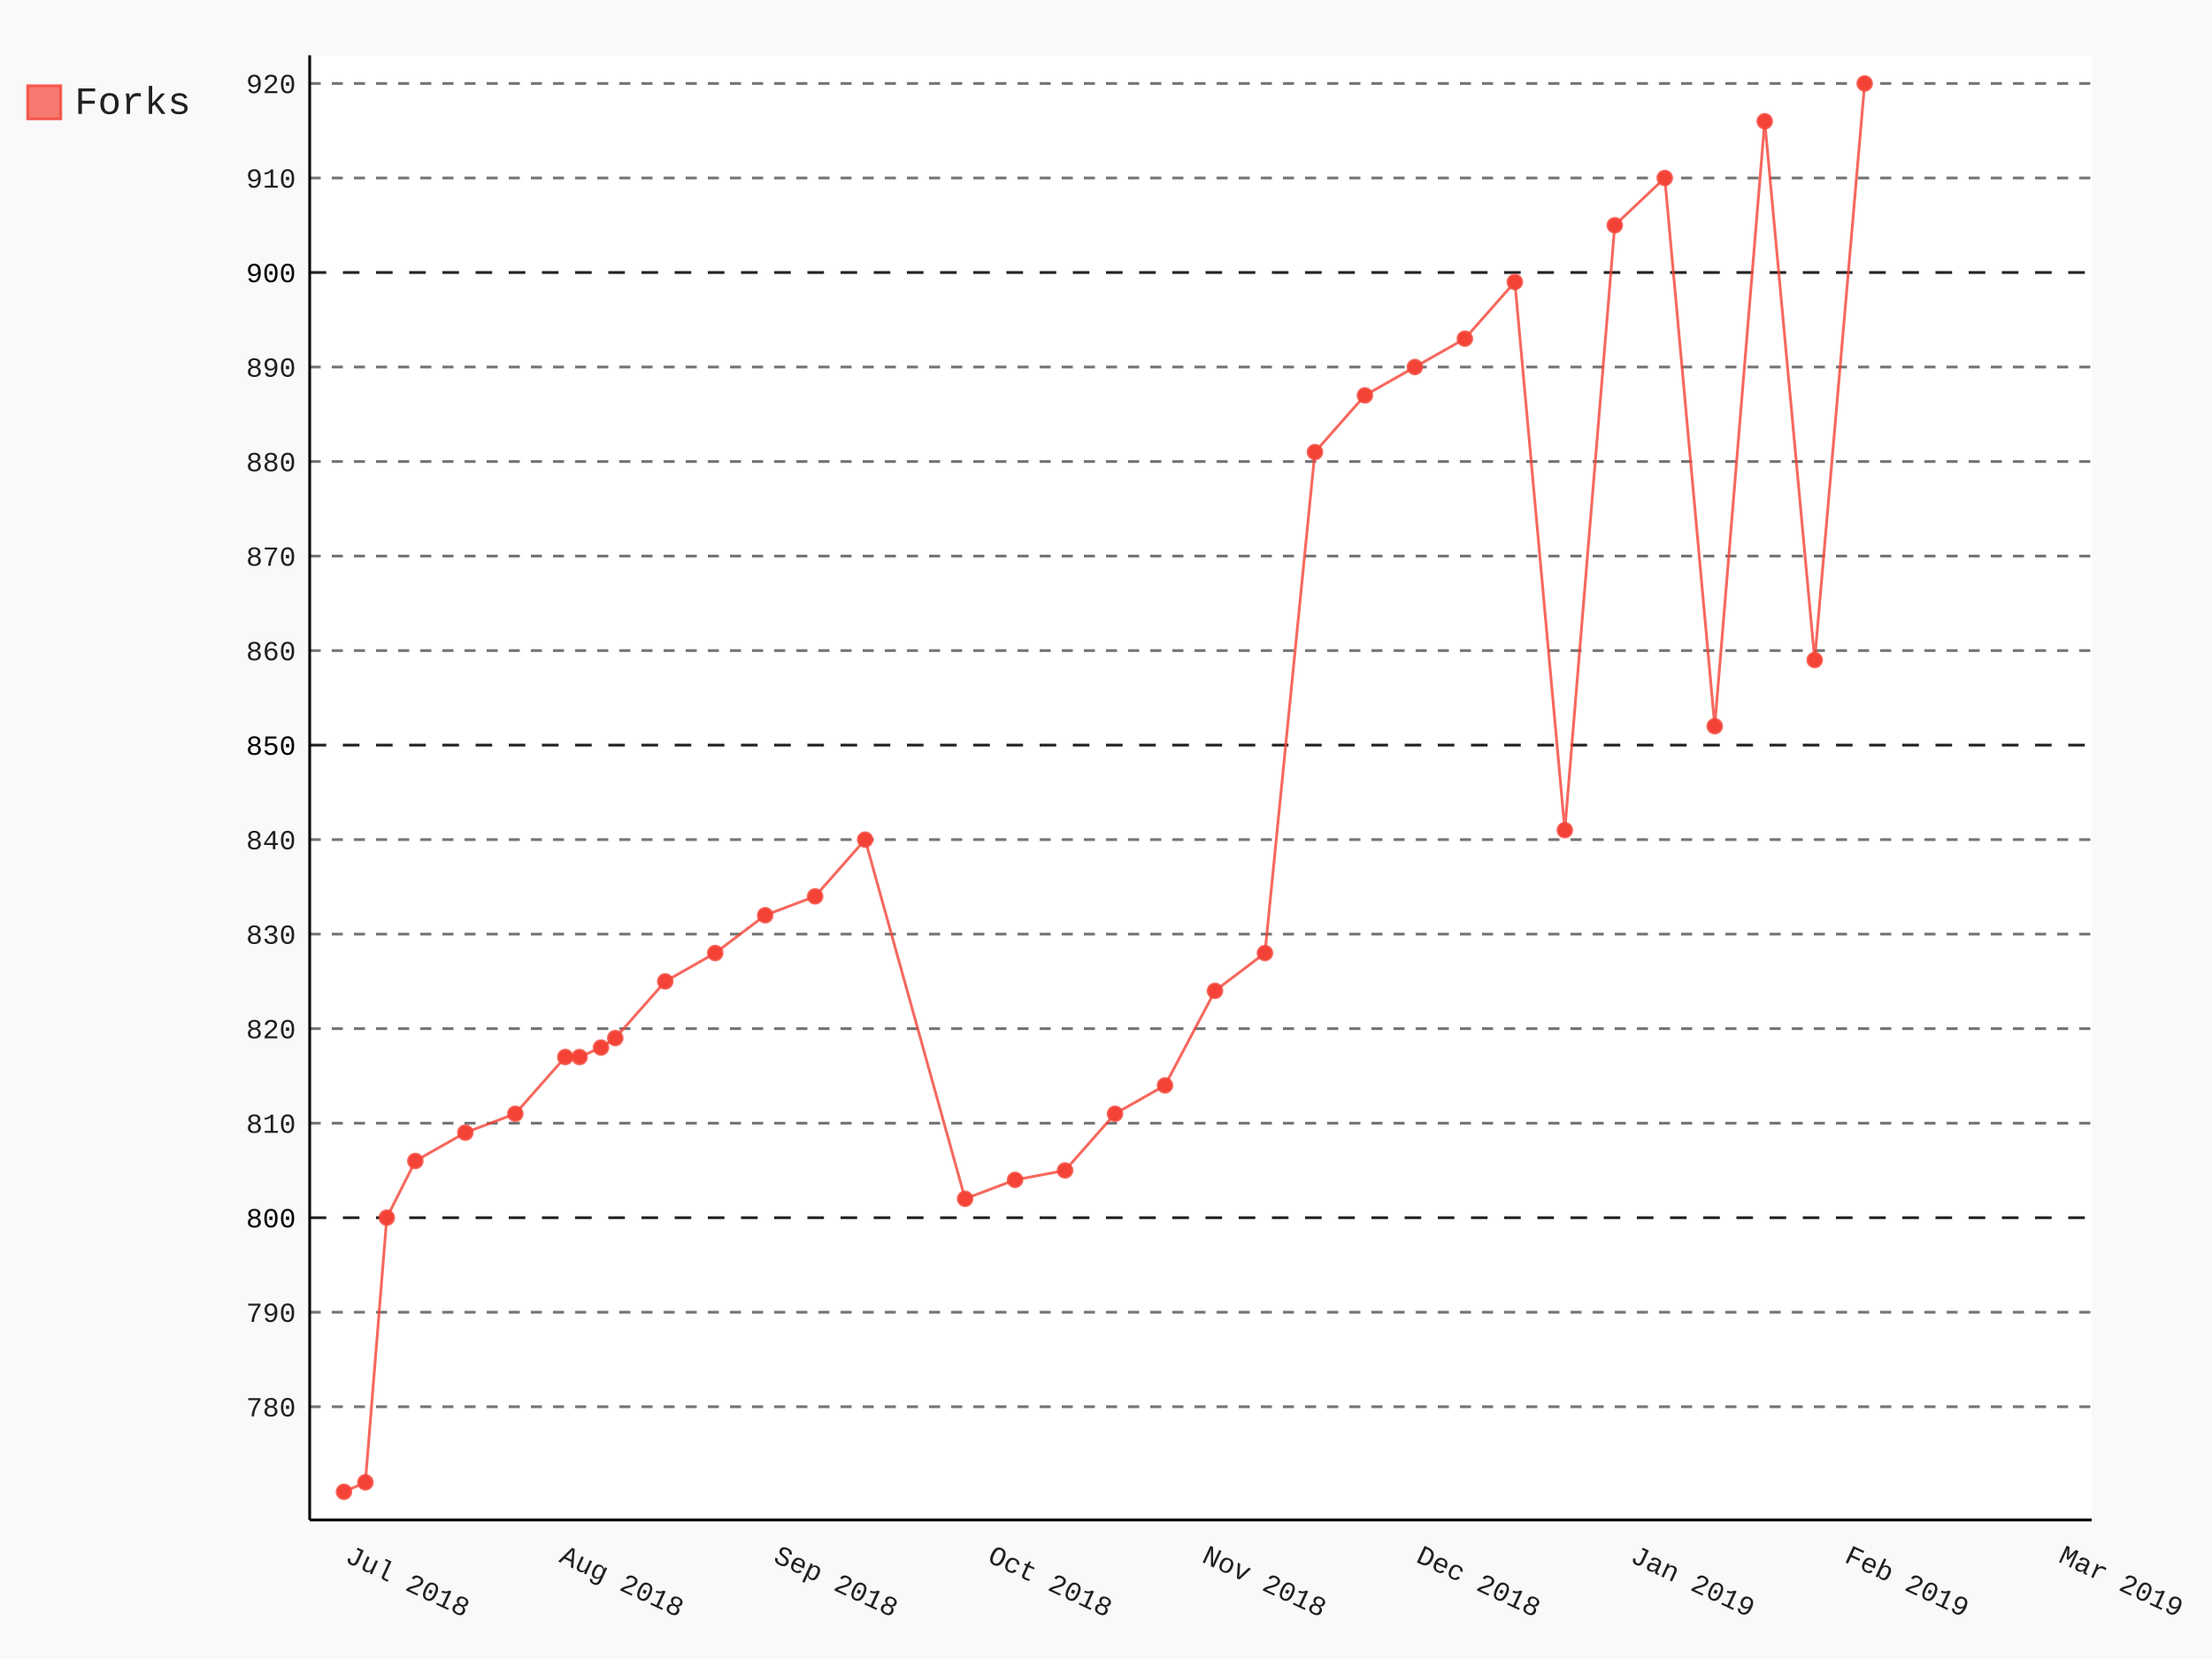
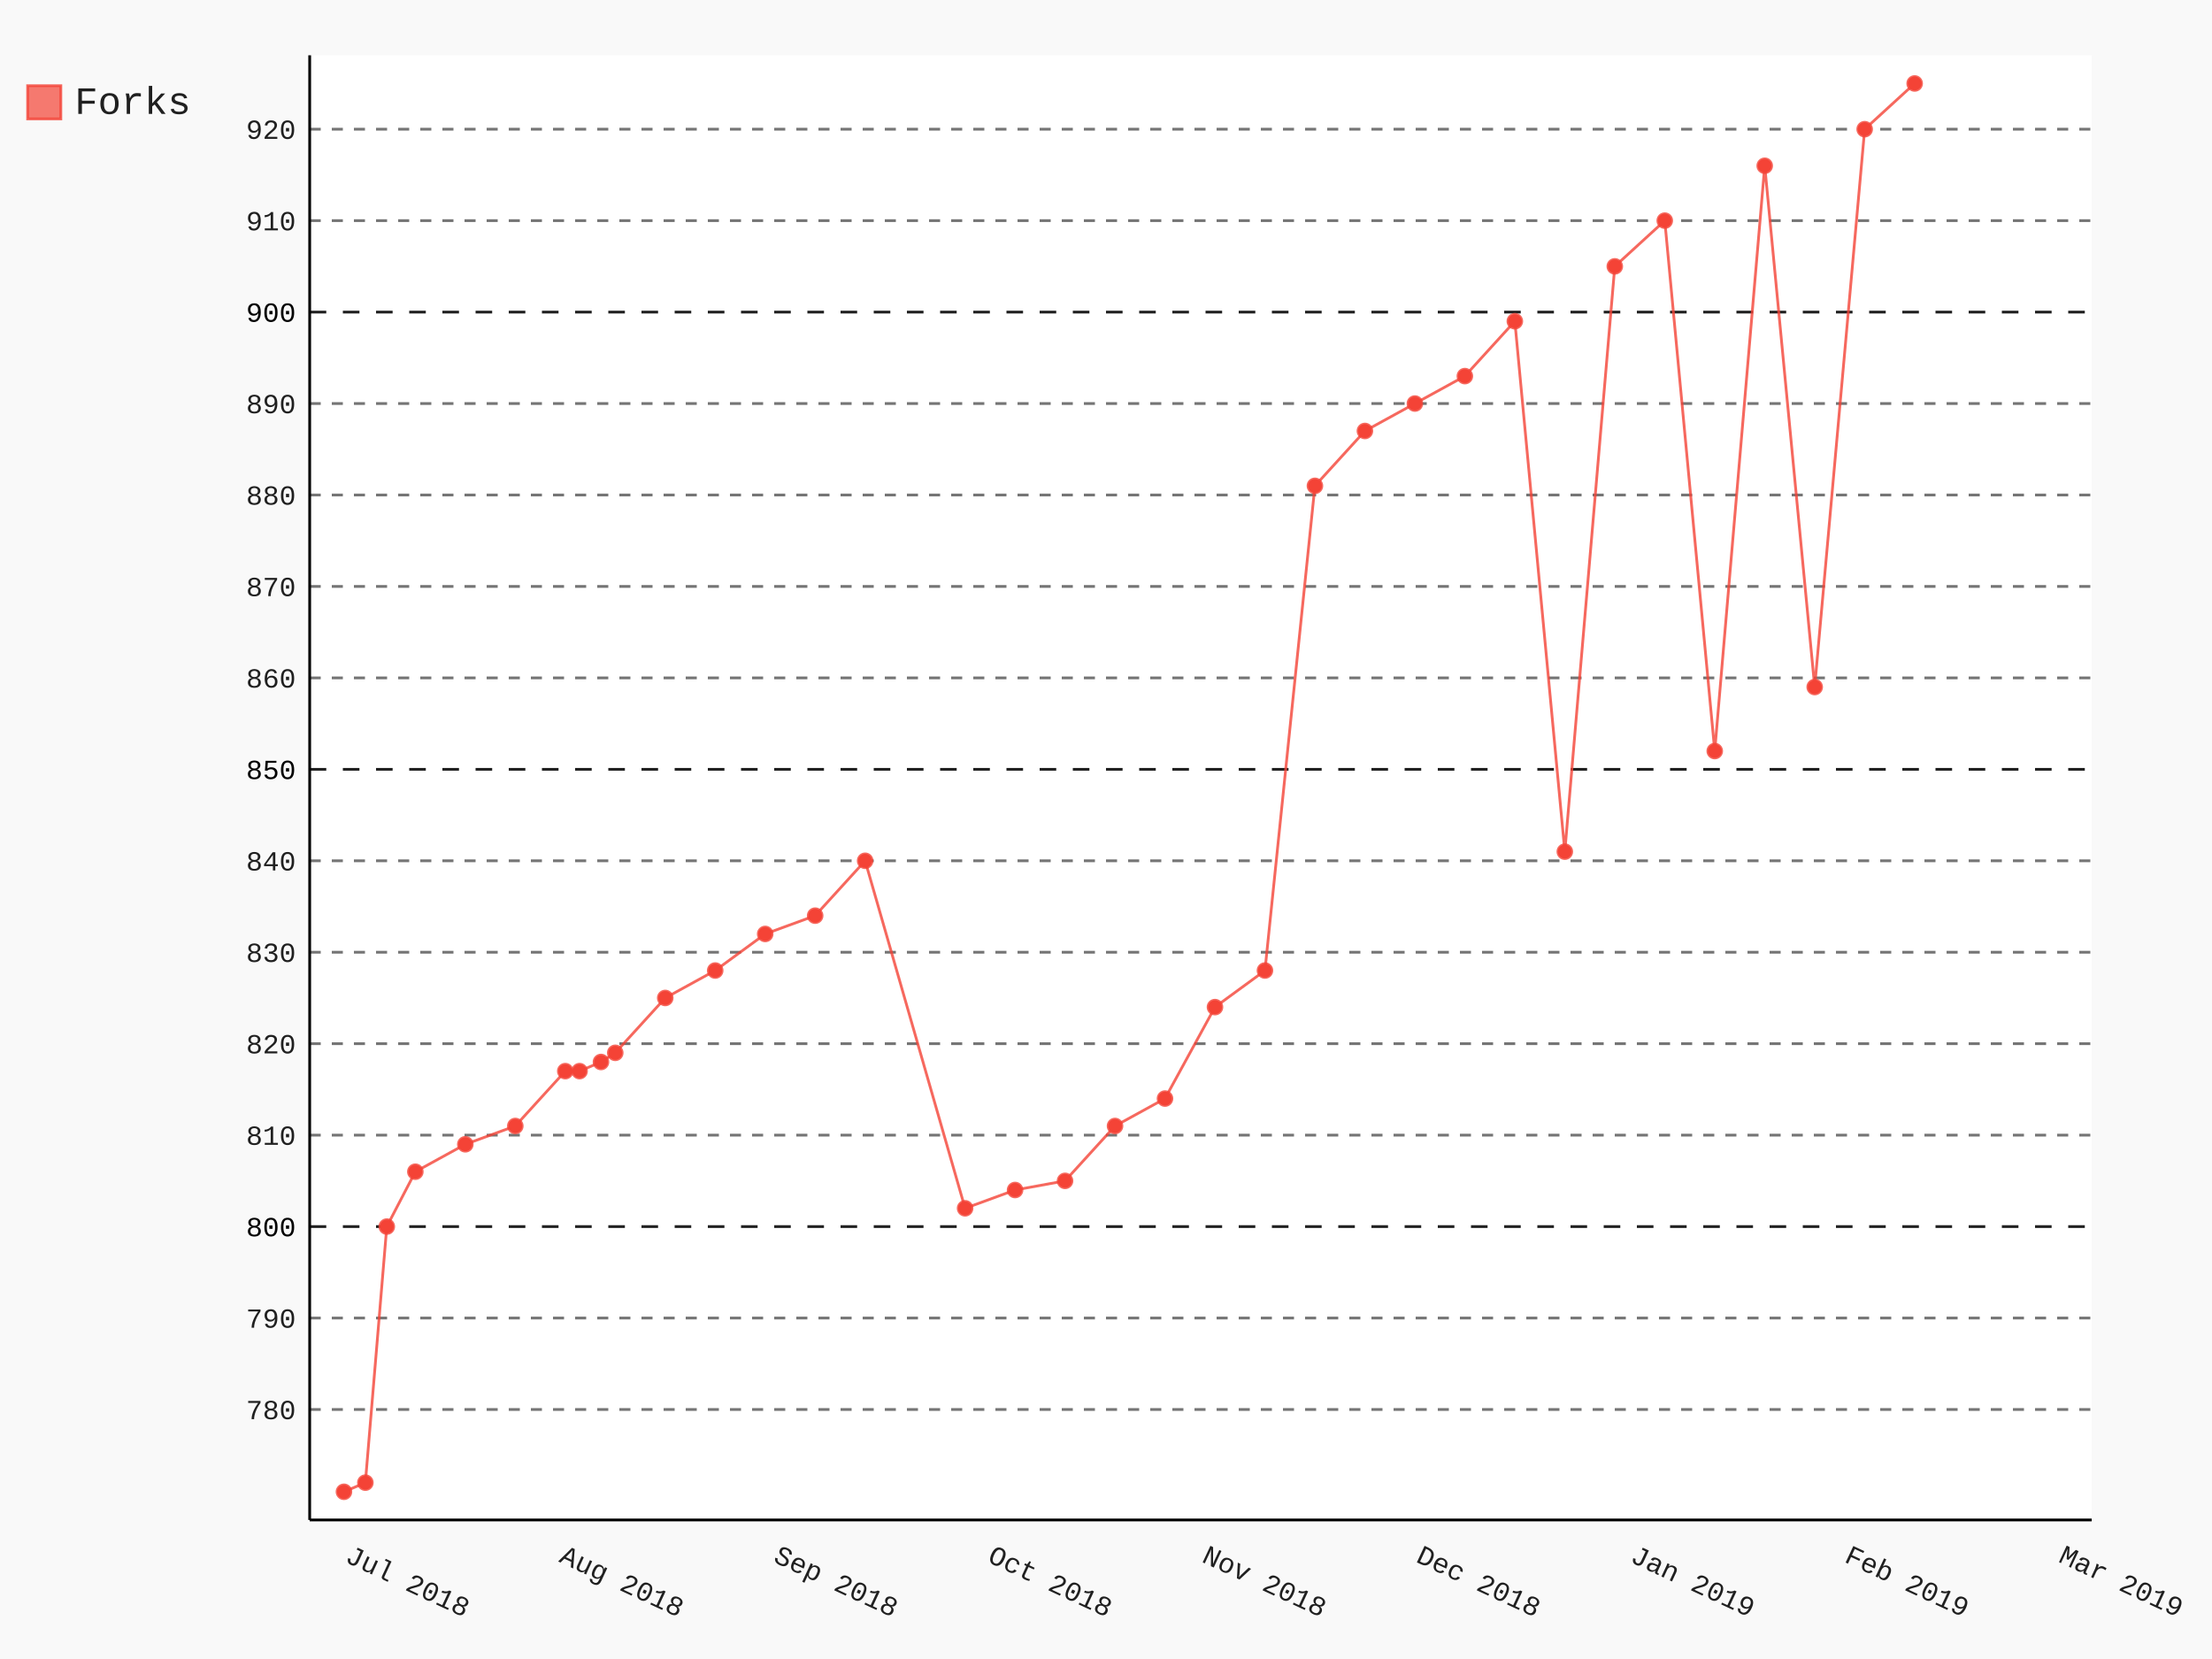
- <svg xmlns="http://www.w3.org/2000/svg" class="pygal-chart" id="chart-6c8c17c3-703d-4376-bc69-ffb0e702514f" viewBox="0 0 800 600">
+ <svg xmlns="http://www.w3.org/2000/svg" class="pygal-chart" id="chart-86692a0c-0f64-45f9-9a59-741622460ca2" viewBox="0 0 800 600">
  <defs>
-     <style type="text/css">#chart-6c8c17c3-703d-4376-bc69-ffb0e702514f{-webkit-user-select:none;-webkit-font-smoothing:antialiased;font-family:Consolas,"Liberation Mono",Menlo,Courier,monospace}#chart-6c8c17c3-703d-4376-bc69-ffb0e702514f .title{font-family:Consolas,"Liberation Mono",Menlo,Courier,monospace;font-size:16px}#chart-6c8c17c3-703d-4376-bc69-ffb0e702514f .legends .legend text{font-family:Consolas,"Liberation Mono",Menlo,Courier,monospace;font-size:14px}#chart-6c8c17c3-703d-4376-bc69-ffb0e702514f .axis text{font-family:Consolas,"Liberation Mono",Menlo,Courier,monospace;font-size:10px}#chart-6c8c17c3-703d-4376-bc69-ffb0e702514f .axis text.major{font-family:Consolas,"Liberation Mono",Menlo,Courier,monospace;font-size:10px}#chart-6c8c17c3-703d-4376-bc69-ffb0e702514f .text-overlay text.value{font-family:Consolas,"Liberation Mono",Menlo,Courier,monospace;font-size:16px}#chart-6c8c17c3-703d-4376-bc69-ffb0e702514f .text-overlay text.label{font-family:Consolas,"Liberation Mono",Menlo,Courier,monospace;font-size:10px}#chart-6c8c17c3-703d-4376-bc69-ffb0e702514f .tooltip{font-family:Consolas,"Liberation Mono",Menlo,Courier,monospace;font-size:14px}#chart-6c8c17c3-703d-4376-bc69-ffb0e702514f text.no_data{font-family:Consolas,"Liberation Mono",Menlo,Courier,monospace;font-size:64px}
- #chart-6c8c17c3-703d-4376-bc69-ffb0e702514f{background-color:rgba(249,249,249,1)}#chart-6c8c17c3-703d-4376-bc69-ffb0e702514f path,#chart-6c8c17c3-703d-4376-bc69-ffb0e702514f line,#chart-6c8c17c3-703d-4376-bc69-ffb0e702514f rect,#chart-6c8c17c3-703d-4376-bc69-ffb0e702514f circle{-webkit-transition:150ms;-moz-transition:150ms;transition:150ms}#chart-6c8c17c3-703d-4376-bc69-ffb0e702514f .graph &gt; .background{fill:rgba(249,249,249,1)}#chart-6c8c17c3-703d-4376-bc69-ffb0e702514f .plot &gt; .background{fill:rgba(255,255,255,1)}#chart-6c8c17c3-703d-4376-bc69-ffb0e702514f .graph{fill:rgba(0,0,0,.87)}#chart-6c8c17c3-703d-4376-bc69-ffb0e702514f text.no_data{fill:rgba(0,0,0,1)}#chart-6c8c17c3-703d-4376-bc69-ffb0e702514f .title{fill:rgba(0,0,0,1)}#chart-6c8c17c3-703d-4376-bc69-ffb0e702514f .legends .legend text{fill:rgba(0,0,0,.87)}#chart-6c8c17c3-703d-4376-bc69-ffb0e702514f .legends .legend:hover text{fill:rgba(0,0,0,1)}#chart-6c8c17c3-703d-4376-bc69-ffb0e702514f .axis .line{stroke:rgba(0,0,0,1)}#chart-6c8c17c3-703d-4376-bc69-ffb0e702514f .axis .guide.line{stroke:rgba(0,0,0,.54)}#chart-6c8c17c3-703d-4376-bc69-ffb0e702514f .axis .major.line{stroke:rgba(0,0,0,.87)}#chart-6c8c17c3-703d-4376-bc69-ffb0e702514f .axis text.major{fill:rgba(0,0,0,1)}#chart-6c8c17c3-703d-4376-bc69-ffb0e702514f .axis.y .guides:hover .guide.line,#chart-6c8c17c3-703d-4376-bc69-ffb0e702514f .line-graph .axis.x .guides:hover .guide.line,#chart-6c8c17c3-703d-4376-bc69-ffb0e702514f .stackedline-graph .axis.x .guides:hover .guide.line,#chart-6c8c17c3-703d-4376-bc69-ffb0e702514f .xy-graph .axis.x .guides:hover .guide.line{stroke:rgba(0,0,0,1)}#chart-6c8c17c3-703d-4376-bc69-ffb0e702514f .axis .guides:hover text{fill:rgba(0,0,0,1)}#chart-6c8c17c3-703d-4376-bc69-ffb0e702514f .reactive{fill-opacity:.7;stroke-opacity:.8}#chart-6c8c17c3-703d-4376-bc69-ffb0e702514f .ci{stroke:rgba(0,0,0,.87)}#chart-6c8c17c3-703d-4376-bc69-ffb0e702514f .reactive.active,#chart-6c8c17c3-703d-4376-bc69-ffb0e702514f .active .reactive{fill-opacity:.8;stroke-opacity:.9;stroke-width:4}#chart-6c8c17c3-703d-4376-bc69-ffb0e702514f .ci .reactive.active{stroke-width:1.5}#chart-6c8c17c3-703d-4376-bc69-ffb0e702514f .series text{fill:rgba(0,0,0,1)}#chart-6c8c17c3-703d-4376-bc69-ffb0e702514f .tooltip rect{fill:rgba(255,255,255,1);stroke:rgba(0,0,0,1);-webkit-transition:opacity 150ms;-moz-transition:opacity 150ms;transition:opacity 150ms}#chart-6c8c17c3-703d-4376-bc69-ffb0e702514f .tooltip .label{fill:rgba(0,0,0,.87)}#chart-6c8c17c3-703d-4376-bc69-ffb0e702514f .tooltip .label{fill:rgba(0,0,0,.87)}#chart-6c8c17c3-703d-4376-bc69-ffb0e702514f .tooltip .legend{font-size:.8em;fill:rgba(0,0,0,.54)}#chart-6c8c17c3-703d-4376-bc69-ffb0e702514f .tooltip .x_label{font-size:.6em;fill:rgba(0,0,0,1)}#chart-6c8c17c3-703d-4376-bc69-ffb0e702514f .tooltip .xlink{font-size:.5em;text-decoration:underline}#chart-6c8c17c3-703d-4376-bc69-ffb0e702514f .tooltip .value{font-size:1.5em}#chart-6c8c17c3-703d-4376-bc69-ffb0e702514f .bound{font-size:.5em}#chart-6c8c17c3-703d-4376-bc69-ffb0e702514f .max-value{font-size:.75em;fill:rgba(0,0,0,.54)}#chart-6c8c17c3-703d-4376-bc69-ffb0e702514f .map-element{fill:rgba(255,255,255,1);stroke:rgba(0,0,0,.54) !important}#chart-6c8c17c3-703d-4376-bc69-ffb0e702514f .map-element .reactive{fill-opacity:inherit;stroke-opacity:inherit}#chart-6c8c17c3-703d-4376-bc69-ffb0e702514f .color-0,#chart-6c8c17c3-703d-4376-bc69-ffb0e702514f .color-0 a:visited{stroke:#F44336;fill:#F44336}#chart-6c8c17c3-703d-4376-bc69-ffb0e702514f .text-overlay .color-0 text{fill:black}
- #chart-6c8c17c3-703d-4376-bc69-ffb0e702514f text.no_data{text-anchor:middle}#chart-6c8c17c3-703d-4376-bc69-ffb0e702514f .guide.line{fill:none}#chart-6c8c17c3-703d-4376-bc69-ffb0e702514f .centered{text-anchor:middle}#chart-6c8c17c3-703d-4376-bc69-ffb0e702514f .title{text-anchor:middle}#chart-6c8c17c3-703d-4376-bc69-ffb0e702514f .legends .legend text{fill-opacity:1}#chart-6c8c17c3-703d-4376-bc69-ffb0e702514f .axis.x text{text-anchor:middle}#chart-6c8c17c3-703d-4376-bc69-ffb0e702514f .axis.x:not(.web) text[transform]{text-anchor:start}#chart-6c8c17c3-703d-4376-bc69-ffb0e702514f .axis.x:not(.web) text[transform].backwards{text-anchor:end}#chart-6c8c17c3-703d-4376-bc69-ffb0e702514f .axis.y text{text-anchor:end}#chart-6c8c17c3-703d-4376-bc69-ffb0e702514f .axis.y text[transform].backwards{text-anchor:start}#chart-6c8c17c3-703d-4376-bc69-ffb0e702514f .axis.y2 text{text-anchor:start}#chart-6c8c17c3-703d-4376-bc69-ffb0e702514f .axis.y2 text[transform].backwards{text-anchor:end}#chart-6c8c17c3-703d-4376-bc69-ffb0e702514f .axis .guide.line{stroke-dasharray:4,4}#chart-6c8c17c3-703d-4376-bc69-ffb0e702514f .axis .major.guide.line{stroke-dasharray:6,6}#chart-6c8c17c3-703d-4376-bc69-ffb0e702514f .horizontal .axis.y .guide.line,#chart-6c8c17c3-703d-4376-bc69-ffb0e702514f .horizontal .axis.y2 .guide.line,#chart-6c8c17c3-703d-4376-bc69-ffb0e702514f .vertical .axis.x .guide.line{opacity:0}#chart-6c8c17c3-703d-4376-bc69-ffb0e702514f .horizontal .axis.always_show .guide.line,#chart-6c8c17c3-703d-4376-bc69-ffb0e702514f .vertical .axis.always_show .guide.line{opacity:1 !important}#chart-6c8c17c3-703d-4376-bc69-ffb0e702514f .axis.y .guides:hover .guide.line,#chart-6c8c17c3-703d-4376-bc69-ffb0e702514f .axis.y2 .guides:hover .guide.line,#chart-6c8c17c3-703d-4376-bc69-ffb0e702514f .axis.x .guides:hover .guide.line{opacity:1}#chart-6c8c17c3-703d-4376-bc69-ffb0e702514f .axis .guides:hover text{opacity:1}#chart-6c8c17c3-703d-4376-bc69-ffb0e702514f .nofill{fill:none}#chart-6c8c17c3-703d-4376-bc69-ffb0e702514f .subtle-fill{fill-opacity:.2}#chart-6c8c17c3-703d-4376-bc69-ffb0e702514f .dot{stroke-width:1px;fill-opacity:1}#chart-6c8c17c3-703d-4376-bc69-ffb0e702514f .dot.active{stroke-width:5px}#chart-6c8c17c3-703d-4376-bc69-ffb0e702514f .dot.negative{fill:transparent}#chart-6c8c17c3-703d-4376-bc69-ffb0e702514f text,#chart-6c8c17c3-703d-4376-bc69-ffb0e702514f tspan{stroke:none !important}#chart-6c8c17c3-703d-4376-bc69-ffb0e702514f .series text.active{opacity:1}#chart-6c8c17c3-703d-4376-bc69-ffb0e702514f .tooltip rect{fill-opacity:.95;stroke-width:.5}#chart-6c8c17c3-703d-4376-bc69-ffb0e702514f .tooltip text{fill-opacity:1}#chart-6c8c17c3-703d-4376-bc69-ffb0e702514f .showable{visibility:hidden}#chart-6c8c17c3-703d-4376-bc69-ffb0e702514f .showable.shown{visibility:visible}#chart-6c8c17c3-703d-4376-bc69-ffb0e702514f .gauge-background{fill:rgba(229,229,229,1);stroke:none}#chart-6c8c17c3-703d-4376-bc69-ffb0e702514f .bg-lines{stroke:rgba(249,249,249,1);stroke-width:2px}</style>
+     <style type="text/css">#chart-86692a0c-0f64-45f9-9a59-741622460ca2{-webkit-user-select:none;-webkit-font-smoothing:antialiased;font-family:Consolas,"Liberation Mono",Menlo,Courier,monospace}#chart-86692a0c-0f64-45f9-9a59-741622460ca2 .title{font-family:Consolas,"Liberation Mono",Menlo,Courier,monospace;font-size:16px}#chart-86692a0c-0f64-45f9-9a59-741622460ca2 .legends .legend text{font-family:Consolas,"Liberation Mono",Menlo,Courier,monospace;font-size:14px}#chart-86692a0c-0f64-45f9-9a59-741622460ca2 .axis text{font-family:Consolas,"Liberation Mono",Menlo,Courier,monospace;font-size:10px}#chart-86692a0c-0f64-45f9-9a59-741622460ca2 .axis text.major{font-family:Consolas,"Liberation Mono",Menlo,Courier,monospace;font-size:10px}#chart-86692a0c-0f64-45f9-9a59-741622460ca2 .text-overlay text.value{font-family:Consolas,"Liberation Mono",Menlo,Courier,monospace;font-size:16px}#chart-86692a0c-0f64-45f9-9a59-741622460ca2 .text-overlay text.label{font-family:Consolas,"Liberation Mono",Menlo,Courier,monospace;font-size:10px}#chart-86692a0c-0f64-45f9-9a59-741622460ca2 .tooltip{font-family:Consolas,"Liberation Mono",Menlo,Courier,monospace;font-size:14px}#chart-86692a0c-0f64-45f9-9a59-741622460ca2 text.no_data{font-family:Consolas,"Liberation Mono",Menlo,Courier,monospace;font-size:64px}
+ #chart-86692a0c-0f64-45f9-9a59-741622460ca2{background-color:rgba(249,249,249,1)}#chart-86692a0c-0f64-45f9-9a59-741622460ca2 path,#chart-86692a0c-0f64-45f9-9a59-741622460ca2 line,#chart-86692a0c-0f64-45f9-9a59-741622460ca2 rect,#chart-86692a0c-0f64-45f9-9a59-741622460ca2 circle{-webkit-transition:150ms;-moz-transition:150ms;transition:150ms}#chart-86692a0c-0f64-45f9-9a59-741622460ca2 .graph &gt; .background{fill:rgba(249,249,249,1)}#chart-86692a0c-0f64-45f9-9a59-741622460ca2 .plot &gt; .background{fill:rgba(255,255,255,1)}#chart-86692a0c-0f64-45f9-9a59-741622460ca2 .graph{fill:rgba(0,0,0,.87)}#chart-86692a0c-0f64-45f9-9a59-741622460ca2 text.no_data{fill:rgba(0,0,0,1)}#chart-86692a0c-0f64-45f9-9a59-741622460ca2 .title{fill:rgba(0,0,0,1)}#chart-86692a0c-0f64-45f9-9a59-741622460ca2 .legends .legend text{fill:rgba(0,0,0,.87)}#chart-86692a0c-0f64-45f9-9a59-741622460ca2 .legends .legend:hover text{fill:rgba(0,0,0,1)}#chart-86692a0c-0f64-45f9-9a59-741622460ca2 .axis .line{stroke:rgba(0,0,0,1)}#chart-86692a0c-0f64-45f9-9a59-741622460ca2 .axis .guide.line{stroke:rgba(0,0,0,.54)}#chart-86692a0c-0f64-45f9-9a59-741622460ca2 .axis .major.line{stroke:rgba(0,0,0,.87)}#chart-86692a0c-0f64-45f9-9a59-741622460ca2 .axis text.major{fill:rgba(0,0,0,1)}#chart-86692a0c-0f64-45f9-9a59-741622460ca2 .axis.y .guides:hover .guide.line,#chart-86692a0c-0f64-45f9-9a59-741622460ca2 .line-graph .axis.x .guides:hover .guide.line,#chart-86692a0c-0f64-45f9-9a59-741622460ca2 .stackedline-graph .axis.x .guides:hover .guide.line,#chart-86692a0c-0f64-45f9-9a59-741622460ca2 .xy-graph .axis.x .guides:hover .guide.line{stroke:rgba(0,0,0,1)}#chart-86692a0c-0f64-45f9-9a59-741622460ca2 .axis .guides:hover text{fill:rgba(0,0,0,1)}#chart-86692a0c-0f64-45f9-9a59-741622460ca2 .reactive{fill-opacity:.7;stroke-opacity:.8}#chart-86692a0c-0f64-45f9-9a59-741622460ca2 .ci{stroke:rgba(0,0,0,.87)}#chart-86692a0c-0f64-45f9-9a59-741622460ca2 .reactive.active,#chart-86692a0c-0f64-45f9-9a59-741622460ca2 .active .reactive{fill-opacity:.8;stroke-opacity:.9;stroke-width:4}#chart-86692a0c-0f64-45f9-9a59-741622460ca2 .ci .reactive.active{stroke-width:1.5}#chart-86692a0c-0f64-45f9-9a59-741622460ca2 .series text{fill:rgba(0,0,0,1)}#chart-86692a0c-0f64-45f9-9a59-741622460ca2 .tooltip rect{fill:rgba(255,255,255,1);stroke:rgba(0,0,0,1);-webkit-transition:opacity 150ms;-moz-transition:opacity 150ms;transition:opacity 150ms}#chart-86692a0c-0f64-45f9-9a59-741622460ca2 .tooltip .label{fill:rgba(0,0,0,.87)}#chart-86692a0c-0f64-45f9-9a59-741622460ca2 .tooltip .label{fill:rgba(0,0,0,.87)}#chart-86692a0c-0f64-45f9-9a59-741622460ca2 .tooltip .legend{font-size:.8em;fill:rgba(0,0,0,.54)}#chart-86692a0c-0f64-45f9-9a59-741622460ca2 .tooltip .x_label{font-size:.6em;fill:rgba(0,0,0,1)}#chart-86692a0c-0f64-45f9-9a59-741622460ca2 .tooltip .xlink{font-size:.5em;text-decoration:underline}#chart-86692a0c-0f64-45f9-9a59-741622460ca2 .tooltip .value{font-size:1.5em}#chart-86692a0c-0f64-45f9-9a59-741622460ca2 .bound{font-size:.5em}#chart-86692a0c-0f64-45f9-9a59-741622460ca2 .max-value{font-size:.75em;fill:rgba(0,0,0,.54)}#chart-86692a0c-0f64-45f9-9a59-741622460ca2 .map-element{fill:rgba(255,255,255,1);stroke:rgba(0,0,0,.54) !important}#chart-86692a0c-0f64-45f9-9a59-741622460ca2 .map-element .reactive{fill-opacity:inherit;stroke-opacity:inherit}#chart-86692a0c-0f64-45f9-9a59-741622460ca2 .color-0,#chart-86692a0c-0f64-45f9-9a59-741622460ca2 .color-0 a:visited{stroke:#F44336;fill:#F44336}#chart-86692a0c-0f64-45f9-9a59-741622460ca2 .text-overlay .color-0 text{fill:black}
+ #chart-86692a0c-0f64-45f9-9a59-741622460ca2 text.no_data{text-anchor:middle}#chart-86692a0c-0f64-45f9-9a59-741622460ca2 .guide.line{fill:none}#chart-86692a0c-0f64-45f9-9a59-741622460ca2 .centered{text-anchor:middle}#chart-86692a0c-0f64-45f9-9a59-741622460ca2 .title{text-anchor:middle}#chart-86692a0c-0f64-45f9-9a59-741622460ca2 .legends .legend text{fill-opacity:1}#chart-86692a0c-0f64-45f9-9a59-741622460ca2 .axis.x text{text-anchor:middle}#chart-86692a0c-0f64-45f9-9a59-741622460ca2 .axis.x:not(.web) text[transform]{text-anchor:start}#chart-86692a0c-0f64-45f9-9a59-741622460ca2 .axis.x:not(.web) text[transform].backwards{text-anchor:end}#chart-86692a0c-0f64-45f9-9a59-741622460ca2 .axis.y text{text-anchor:end}#chart-86692a0c-0f64-45f9-9a59-741622460ca2 .axis.y text[transform].backwards{text-anchor:start}#chart-86692a0c-0f64-45f9-9a59-741622460ca2 .axis.y2 text{text-anchor:start}#chart-86692a0c-0f64-45f9-9a59-741622460ca2 .axis.y2 text[transform].backwards{text-anchor:end}#chart-86692a0c-0f64-45f9-9a59-741622460ca2 .axis .guide.line{stroke-dasharray:4,4}#chart-86692a0c-0f64-45f9-9a59-741622460ca2 .axis .major.guide.line{stroke-dasharray:6,6}#chart-86692a0c-0f64-45f9-9a59-741622460ca2 .horizontal .axis.y .guide.line,#chart-86692a0c-0f64-45f9-9a59-741622460ca2 .horizontal .axis.y2 .guide.line,#chart-86692a0c-0f64-45f9-9a59-741622460ca2 .vertical .axis.x .guide.line{opacity:0}#chart-86692a0c-0f64-45f9-9a59-741622460ca2 .horizontal .axis.always_show .guide.line,#chart-86692a0c-0f64-45f9-9a59-741622460ca2 .vertical .axis.always_show .guide.line{opacity:1 !important}#chart-86692a0c-0f64-45f9-9a59-741622460ca2 .axis.y .guides:hover .guide.line,#chart-86692a0c-0f64-45f9-9a59-741622460ca2 .axis.y2 .guides:hover .guide.line,#chart-86692a0c-0f64-45f9-9a59-741622460ca2 .axis.x .guides:hover .guide.line{opacity:1}#chart-86692a0c-0f64-45f9-9a59-741622460ca2 .axis .guides:hover text{opacity:1}#chart-86692a0c-0f64-45f9-9a59-741622460ca2 .nofill{fill:none}#chart-86692a0c-0f64-45f9-9a59-741622460ca2 .subtle-fill{fill-opacity:.2}#chart-86692a0c-0f64-45f9-9a59-741622460ca2 .dot{stroke-width:1px;fill-opacity:1}#chart-86692a0c-0f64-45f9-9a59-741622460ca2 .dot.active{stroke-width:5px}#chart-86692a0c-0f64-45f9-9a59-741622460ca2 .dot.negative{fill:transparent}#chart-86692a0c-0f64-45f9-9a59-741622460ca2 text,#chart-86692a0c-0f64-45f9-9a59-741622460ca2 tspan{stroke:none !important}#chart-86692a0c-0f64-45f9-9a59-741622460ca2 .series text.active{opacity:1}#chart-86692a0c-0f64-45f9-9a59-741622460ca2 .tooltip rect{fill-opacity:.95;stroke-width:.5}#chart-86692a0c-0f64-45f9-9a59-741622460ca2 .tooltip text{fill-opacity:1}#chart-86692a0c-0f64-45f9-9a59-741622460ca2 .showable{visibility:hidden}#chart-86692a0c-0f64-45f9-9a59-741622460ca2 .showable.shown{visibility:visible}#chart-86692a0c-0f64-45f9-9a59-741622460ca2 .gauge-background{fill:rgba(229,229,229,1);stroke:none}#chart-86692a0c-0f64-45f9-9a59-741622460ca2 .bg-lines{stroke:rgba(249,249,249,1);stroke-width:2px}</style>
  </defs>
  <g class="graph datetimeline-graph vertical">
    <rect class="background" height="600" width="800" x="0" y="0" />
    <g class="plot" transform="translate(112, 20)">
      <rect class="background" height="529.714" width="644.497" x="0" y="0" />
      <g class="axis y always_show">
        <path class="line" d="M0 529.714 h644.497" />
        <g class="guides">
-           <path class="guide line" d="M0 488.762 h644.497" />
-           <text class="" x="-5" y="492.262">780</text>
-         </g>
-         <g class="guides">
-           <path class="guide line" d="M0 454.578 h644.497" />
-           <text class="" x="-5" y="458.078">790</text>
-         </g>
-         <g class="guides">
-           <path class="major guide line" d="M0 420.394 h644.497" />
-           <text class="major" x="-5" y="423.894">800</text>
-         </g>
-         <g class="guides">
-           <path class="guide line" d="M0 386.21 h644.497" />
-           <text class="" x="-5" y="389.71">810</text>
-         </g>
-         <g class="guides">
-           <path class="guide line" d="M0 352.026 h644.497" />
-           <text class="" x="-5" y="355.526">820</text>
-         </g>
-         <g class="guides">
-           <path class="guide line" d="M0 317.842 h644.497" />
-           <text class="" x="-5" y="321.342">830</text>
-         </g>
-         <g class="guides">
-           <path class="guide line" d="M0 283.658 h644.497" />
-           <text class="" x="-5" y="287.158">840</text>
-         </g>
-         <g class="guides">
-           <path class="major guide line" d="M0 249.474 h644.497" />
-           <text class="major" x="-5" y="252.974">850</text>
-         </g>
-         <g class="guides">
-           <path class="guide line" d="M0 215.29 h644.497" />
-           <text class="" x="-5" y="218.79">860</text>
-         </g>
-         <g class="guides">
-           <path class="guide line" d="M0 181.107 h644.497" />
-           <text class="" x="-5" y="184.607">870</text>
-         </g>
-         <g class="guides">
-           <path class="guide line" d="M0 146.923 h644.497" />
-           <text class="" x="-5" y="150.423">880</text>
-         </g>
-         <g class="guides">
-           <path class="guide line" d="M0 112.739 h644.497" />
-           <text class="" x="-5" y="116.239">890</text>
-         </g>
-         <g class="guides">
-           <path class="major guide line" d="M0 78.555 h644.497" />
-           <text class="major" x="-5" y="82.055">900</text>
-         </g>
-         <g class="guides">
-           <path class="guide line" d="M0 44.371 h644.497" />
-           <text class="" x="-5" y="47.871">910</text>
-         </g>
-         <g class="guides">
-           <path class="guide line" d="M0 10.187 h644.497" />
-           <text class="" x="-5" y="13.687">920</text>
+           <path class="guide line" d="M0 489.761 h644.497" />
+           <text class="" x="-5" y="493.261">780</text>
+         </g>
+         <g class="guides">
+           <path class="guide line" d="M0 456.687 h644.497" />
+           <text class="" x="-5" y="460.187">790</text>
+         </g>
+         <g class="guides">
+           <path class="major guide line" d="M0 423.613 h644.497" />
+           <text class="major" x="-5" y="427.113">800</text>
+         </g>
+         <g class="guides">
+           <path class="guide line" d="M0 390.539 h644.497" />
+           <text class="" x="-5" y="394.039">810</text>
+         </g>
+         <g class="guides">
+           <path class="guide line" d="M0 357.465 h644.497" />
+           <text class="" x="-5" y="360.965">820</text>
+         </g>
+         <g class="guides">
+           <path class="guide line" d="M0 324.39 h644.497" />
+           <text class="" x="-5" y="327.89">830</text>
+         </g>
+         <g class="guides">
+           <path class="guide line" d="M0 291.316 h644.497" />
+           <text class="" x="-5" y="294.816">840</text>
+         </g>
+         <g class="guides">
+           <path class="major guide line" d="M0 258.242 h644.497" />
+           <text class="major" x="-5" y="261.742">850</text>
+         </g>
+         <g class="guides">
+           <path class="guide line" d="M0 225.168 h644.497" />
+           <text class="" x="-5" y="228.668">860</text>
+         </g>
+         <g class="guides">
+           <path class="guide line" d="M0 192.094 h644.497" />
+           <text class="" x="-5" y="195.594">870</text>
+         </g>
+         <g class="guides">
+           <path class="guide line" d="M0 159.02 h644.497" />
+           <text class="" x="-5" y="162.52">880</text>
+         </g>
+         <g class="guides">
+           <path class="guide line" d="M0 125.946 h644.497" />
+           <text class="" x="-5" y="129.446">890</text>
+         </g>
+         <g class="guides">
+           <path class="major guide line" d="M0 92.872 h644.497" />
+           <text class="major" x="-5" y="96.372">900</text>
+         </g>
+         <g class="guides">
+           <path class="guide line" d="M0 59.798 h644.497" />
+           <text class="" x="-5" y="63.298">910</text>
+         </g>
+         <g class="guides">
+           <path class="guide line" d="M0 26.724 h644.497" />
+           <text class="" x="-5" y="30.224">920</text>
        </g>
      </g>
      <g class="axis x">
        <path class="line" d="M0 0 v529.714" />
        <g class="guides">
          <path class="guide line" d="M12.394 0 v529.714" />
          <text class="" transform="rotate(25 12.39418 544.7143)" x="12.394" y="544.714">Jul 2018</text>
        </g>
        <g class="guides">
          <path class="guide line" d="M89.858 0 v529.714" />
          <text class="" transform="rotate(25 89.85779 544.7143)" x="89.858" y="544.714">Aug 2018</text>
        </g>
        <g class="guides">
          <path class="guide line" d="M167.321 0 v529.714" />
          <text class="" transform="rotate(25 167.3214 544.7143)" x="167.321" y="544.714">Sep 2018</text>
        </g>
        <g class="guides">
          <path class="guide line" d="M244.785 0 v529.714" />
          <text class="" transform="rotate(25 244.785 544.7143)" x="244.785" y="544.714">Oct 2018</text>
        </g>
        <g class="guides">
          <path class="guide line" d="M322.249 0 v529.714" />
          <text class="" transform="rotate(25 322.2486 544.7143)" x="322.249" y="544.714">Nov 2018</text>
        </g>
        <g class="guides">
          <path class="guide line" d="M399.712 0 v529.714" />
          <text class="" transform="rotate(25 399.7122 544.7143)" x="399.712" y="544.714">Dec 2018</text>
        </g>
        <g class="guides">
          <path class="guide line" d="M477.176 0 v529.714" />
          <text class="" transform="rotate(25 477.1758 544.7143)" x="477.176" y="544.714">Jan 2019</text>
        </g>
        <g class="guides">
          <path class="guide line" d="M554.639 0 v529.714" />
          <text class="" transform="rotate(25 554.6394 544.7143)" x="554.639" y="544.714">Feb 2019</text>
        </g>
        <g class="guides">
          <path class="guide line" d="M632.103 0 v529.714" />
          <text class="" transform="rotate(25 632.103 544.7143)" x="632.103" y="544.714">Mar 2019</text>
        </g>
      </g>
      <g class="series serie-0 color-0">
-         <path class="line reactive nofill" d="M12.394 519.528 L20.141 516.109 27.887 420.394 38.215 399.884 56.29 389.629 74.365 382.792 92.44 362.281 97.604 362.281 105.351 358.863 110.515 355.445 128.59 334.934 146.664 324.679 164.739 311.005 182.814 304.169 200.889 283.658 237.039 413.557 255.113 406.721 273.188 403.302 291.263 382.792 309.338 372.537 327.413 338.353 345.488 324.679 363.563 143.504 381.637 122.994 399.712 112.739 417.787 102.483 435.862 81.973 453.937 280.24 472.012 61.463 490.086 44.371 508.161 242.638 526.236 23.86 544.311 218.709 562.386 10.187" />
+         <path class="line reactive nofill" d="M12.394 519.528 L20.141 516.22 27.887 423.613 38.215 403.768 56.29 393.846 74.365 387.231 92.44 367.387 97.604 367.387 105.351 364.079 110.515 360.772 128.59 340.928 146.664 331.005 164.739 317.776 182.814 311.161 200.889 291.316 237.039 416.998 255.113 410.383 273.188 407.076 291.263 387.231 309.338 377.309 327.413 344.235 345.488 331.005 363.563 155.713 381.637 135.868 399.712 125.946 417.787 116.024 435.862 96.179 453.937 288.009 472.012 76.335 490.086 59.798 508.161 251.628 526.236 39.953 544.311 228.476 562.386 26.724 580.461 10.187" />
      </g>
    </g>
    <g class="titles" />
    <g class="plot overlay" transform="translate(112, 20)">
      <g class="series serie-0 color-0">
        <g class="dots">
          <circle class="dot reactive tooltip-trigger" cx="12.394" cy="519.528" r="2.5" />
        </g>
        <g class="dots">
-           <circle class="dot reactive tooltip-trigger" cx="20.141" cy="516.109" r="2.5" />
-         </g>
-         <g class="dots">
-           <circle class="dot reactive tooltip-trigger" cx="27.887" cy="420.394" r="2.5" />
-         </g>
-         <g class="dots">
-           <circle class="dot reactive tooltip-trigger" cx="38.215" cy="399.884" r="2.5" />
-         </g>
-         <g class="dots">
-           <circle class="dot reactive tooltip-trigger" cx="56.29" cy="389.629" r="2.5" />
-         </g>
-         <g class="dots">
-           <circle class="dot reactive tooltip-trigger" cx="74.365" cy="382.792" r="2.5" />
-         </g>
-         <g class="dots">
-           <circle class="dot reactive tooltip-trigger" cx="92.44" cy="362.281" r="2.5" />
-         </g>
-         <g class="dots">
-           <circle class="dot reactive tooltip-trigger" cx="97.604" cy="362.281" r="2.5" />
-         </g>
-         <g class="dots">
-           <circle class="dot reactive tooltip-trigger" cx="105.351" cy="358.863" r="2.5" />
-         </g>
-         <g class="dots">
-           <circle class="dot reactive tooltip-trigger" cx="110.515" cy="355.445" r="2.5" />
-         </g>
-         <g class="dots">
-           <circle class="dot reactive tooltip-trigger" cx="128.59" cy="334.934" r="2.5" />
-         </g>
-         <g class="dots">
-           <circle class="dot reactive tooltip-trigger" cx="146.664" cy="324.679" r="2.5" />
-         </g>
-         <g class="dots">
-           <circle class="dot reactive tooltip-trigger" cx="164.739" cy="311.005" r="2.5" />
-         </g>
-         <g class="dots">
-           <circle class="dot reactive tooltip-trigger" cx="182.814" cy="304.169" r="2.5" />
-         </g>
-         <g class="dots">
-           <circle class="dot reactive tooltip-trigger" cx="200.889" cy="283.658" r="2.5" />
-         </g>
-         <g class="dots">
-           <circle class="dot reactive tooltip-trigger" cx="237.039" cy="413.557" r="2.5" />
-         </g>
-         <g class="dots">
-           <circle class="dot reactive tooltip-trigger" cx="255.113" cy="406.721" r="2.5" />
-         </g>
-         <g class="dots">
-           <circle class="dot reactive tooltip-trigger" cx="273.188" cy="403.302" r="2.5" />
-         </g>
-         <g class="dots">
-           <circle class="dot reactive tooltip-trigger" cx="291.263" cy="382.792" r="2.5" />
-         </g>
-         <g class="dots">
-           <circle class="dot reactive tooltip-trigger" cx="309.338" cy="372.537" r="2.5" />
-         </g>
-         <g class="dots">
-           <circle class="dot reactive tooltip-trigger" cx="327.413" cy="338.353" r="2.5" />
-         </g>
-         <g class="dots">
-           <circle class="dot reactive tooltip-trigger" cx="345.488" cy="324.679" r="2.5" />
-         </g>
-         <g class="dots">
-           <circle class="dot reactive tooltip-trigger" cx="363.563" cy="143.504" r="2.5" />
-         </g>
-         <g class="dots">
-           <circle class="dot reactive tooltip-trigger" cx="381.637" cy="122.994" r="2.5" />
-         </g>
-         <g class="dots">
-           <circle class="dot reactive tooltip-trigger" cx="399.712" cy="112.739" r="2.5" />
-         </g>
-         <g class="dots">
-           <circle class="dot reactive tooltip-trigger" cx="417.787" cy="102.483" r="2.5" />
-         </g>
-         <g class="dots">
-           <circle class="dot reactive tooltip-trigger" cx="435.862" cy="81.973" r="2.5" />
-         </g>
-         <g class="dots">
-           <circle class="dot reactive tooltip-trigger" cx="453.937" cy="280.24" r="2.5" />
-         </g>
-         <g class="dots">
-           <circle class="dot reactive tooltip-trigger" cx="472.012" cy="61.463" r="2.5" />
-         </g>
-         <g class="dots">
-           <circle class="dot reactive tooltip-trigger" cx="490.086" cy="44.371" r="2.5" />
-         </g>
-         <g class="dots">
-           <circle class="dot reactive tooltip-trigger" cx="508.161" cy="242.638" r="2.5" />
-         </g>
-         <g class="dots">
-           <circle class="dot reactive tooltip-trigger" cx="526.236" cy="23.86" r="2.5" />
-         </g>
-         <g class="dots">
-           <circle class="dot reactive tooltip-trigger" cx="544.311" cy="218.709" r="2.5" />
-         </g>
-         <g class="dots">
-           <circle class="dot reactive tooltip-trigger" cx="562.386" cy="10.187" r="2.5" />
+           <circle class="dot reactive tooltip-trigger" cx="20.141" cy="516.22" r="2.5" />
+         </g>
+         <g class="dots">
+           <circle class="dot reactive tooltip-trigger" cx="27.887" cy="423.613" r="2.5" />
+         </g>
+         <g class="dots">
+           <circle class="dot reactive tooltip-trigger" cx="38.215" cy="403.768" r="2.5" />
+         </g>
+         <g class="dots">
+           <circle class="dot reactive tooltip-trigger" cx="56.29" cy="393.846" r="2.5" />
+         </g>
+         <g class="dots">
+           <circle class="dot reactive tooltip-trigger" cx="74.365" cy="387.231" r="2.5" />
+         </g>
+         <g class="dots">
+           <circle class="dot reactive tooltip-trigger" cx="92.44" cy="367.387" r="2.5" />
+         </g>
+         <g class="dots">
+           <circle class="dot reactive tooltip-trigger" cx="97.604" cy="367.387" r="2.5" />
+         </g>
+         <g class="dots">
+           <circle class="dot reactive tooltip-trigger" cx="105.351" cy="364.079" r="2.5" />
+         </g>
+         <g class="dots">
+           <circle class="dot reactive tooltip-trigger" cx="110.515" cy="360.772" r="2.5" />
+         </g>
+         <g class="dots">
+           <circle class="dot reactive tooltip-trigger" cx="128.59" cy="340.928" r="2.5" />
+         </g>
+         <g class="dots">
+           <circle class="dot reactive tooltip-trigger" cx="146.664" cy="331.005" r="2.5" />
+         </g>
+         <g class="dots">
+           <circle class="dot reactive tooltip-trigger" cx="164.739" cy="317.776" r="2.5" />
+         </g>
+         <g class="dots">
+           <circle class="dot reactive tooltip-trigger" cx="182.814" cy="311.161" r="2.5" />
+         </g>
+         <g class="dots">
+           <circle class="dot reactive tooltip-trigger" cx="200.889" cy="291.316" r="2.5" />
+         </g>
+         <g class="dots">
+           <circle class="dot reactive tooltip-trigger" cx="237.039" cy="416.998" r="2.5" />
+         </g>
+         <g class="dots">
+           <circle class="dot reactive tooltip-trigger" cx="255.113" cy="410.383" r="2.5" />
+         </g>
+         <g class="dots">
+           <circle class="dot reactive tooltip-trigger" cx="273.188" cy="407.076" r="2.5" />
+         </g>
+         <g class="dots">
+           <circle class="dot reactive tooltip-trigger" cx="291.263" cy="387.231" r="2.5" />
+         </g>
+         <g class="dots">
+           <circle class="dot reactive tooltip-trigger" cx="309.338" cy="377.309" r="2.5" />
+         </g>
+         <g class="dots">
+           <circle class="dot reactive tooltip-trigger" cx="327.413" cy="344.235" r="2.5" />
+         </g>
+         <g class="dots">
+           <circle class="dot reactive tooltip-trigger" cx="345.488" cy="331.005" r="2.5" />
+         </g>
+         <g class="dots">
+           <circle class="dot reactive tooltip-trigger" cx="363.563" cy="155.713" r="2.5" />
+         </g>
+         <g class="dots">
+           <circle class="dot reactive tooltip-trigger" cx="381.637" cy="135.868" r="2.5" />
+         </g>
+         <g class="dots">
+           <circle class="dot reactive tooltip-trigger" cx="399.712" cy="125.946" r="2.5" />
+         </g>
+         <g class="dots">
+           <circle class="dot reactive tooltip-trigger" cx="417.787" cy="116.024" r="2.5" />
+         </g>
+         <g class="dots">
+           <circle class="dot reactive tooltip-trigger" cx="435.862" cy="96.179" r="2.5" />
+         </g>
+         <g class="dots">
+           <circle class="dot reactive tooltip-trigger" cx="453.937" cy="288.009" r="2.5" />
+         </g>
+         <g class="dots">
+           <circle class="dot reactive tooltip-trigger" cx="472.012" cy="76.335" r="2.5" />
+         </g>
+         <g class="dots">
+           <circle class="dot reactive tooltip-trigger" cx="490.086" cy="59.798" r="2.5" />
+         </g>
+         <g class="dots">
+           <circle class="dot reactive tooltip-trigger" cx="508.161" cy="251.628" r="2.5" />
+         </g>
+         <g class="dots">
+           <circle class="dot reactive tooltip-trigger" cx="526.236" cy="39.953" r="2.5" />
+         </g>
+         <g class="dots">
+           <circle class="dot reactive tooltip-trigger" cx="544.311" cy="228.476" r="2.5" />
+         </g>
+         <g class="dots">
+           <circle class="dot reactive tooltip-trigger" cx="562.386" cy="26.724" r="2.5" />
+         </g>
+         <g class="dots">
+           <circle class="dot reactive tooltip-trigger" cx="580.461" cy="10.187" r="2.5" />
        </g>
      </g>
    </g>
    <g class="plot text-overlay" transform="translate(112, 20)">
      <g class="series serie-0 color-0" />
    </g>
    <g class="plot tooltip-overlay" transform="translate(112, 20)">
      <g class="tooltip" style="opacity: 0" transform="translate(0 0)">
        <rect class="tooltip-box" height="0" rx="0" ry="0" width="0" />
        <g class="text" />
      </g>
    </g>
    <g class="legends" transform="translate(10, 30)">
      <g class="legend reactive activate-serie" id="activate-serie-0">
        <rect class="color-0 reactive" height="12" width="12" x="0.0" y="1.0" />
        <text x="17.0" y="11.2">Forks</text>
      </g>
    </g>
    <g class="legends" transform="translate(766, 30)" />
  </g>
</svg>
